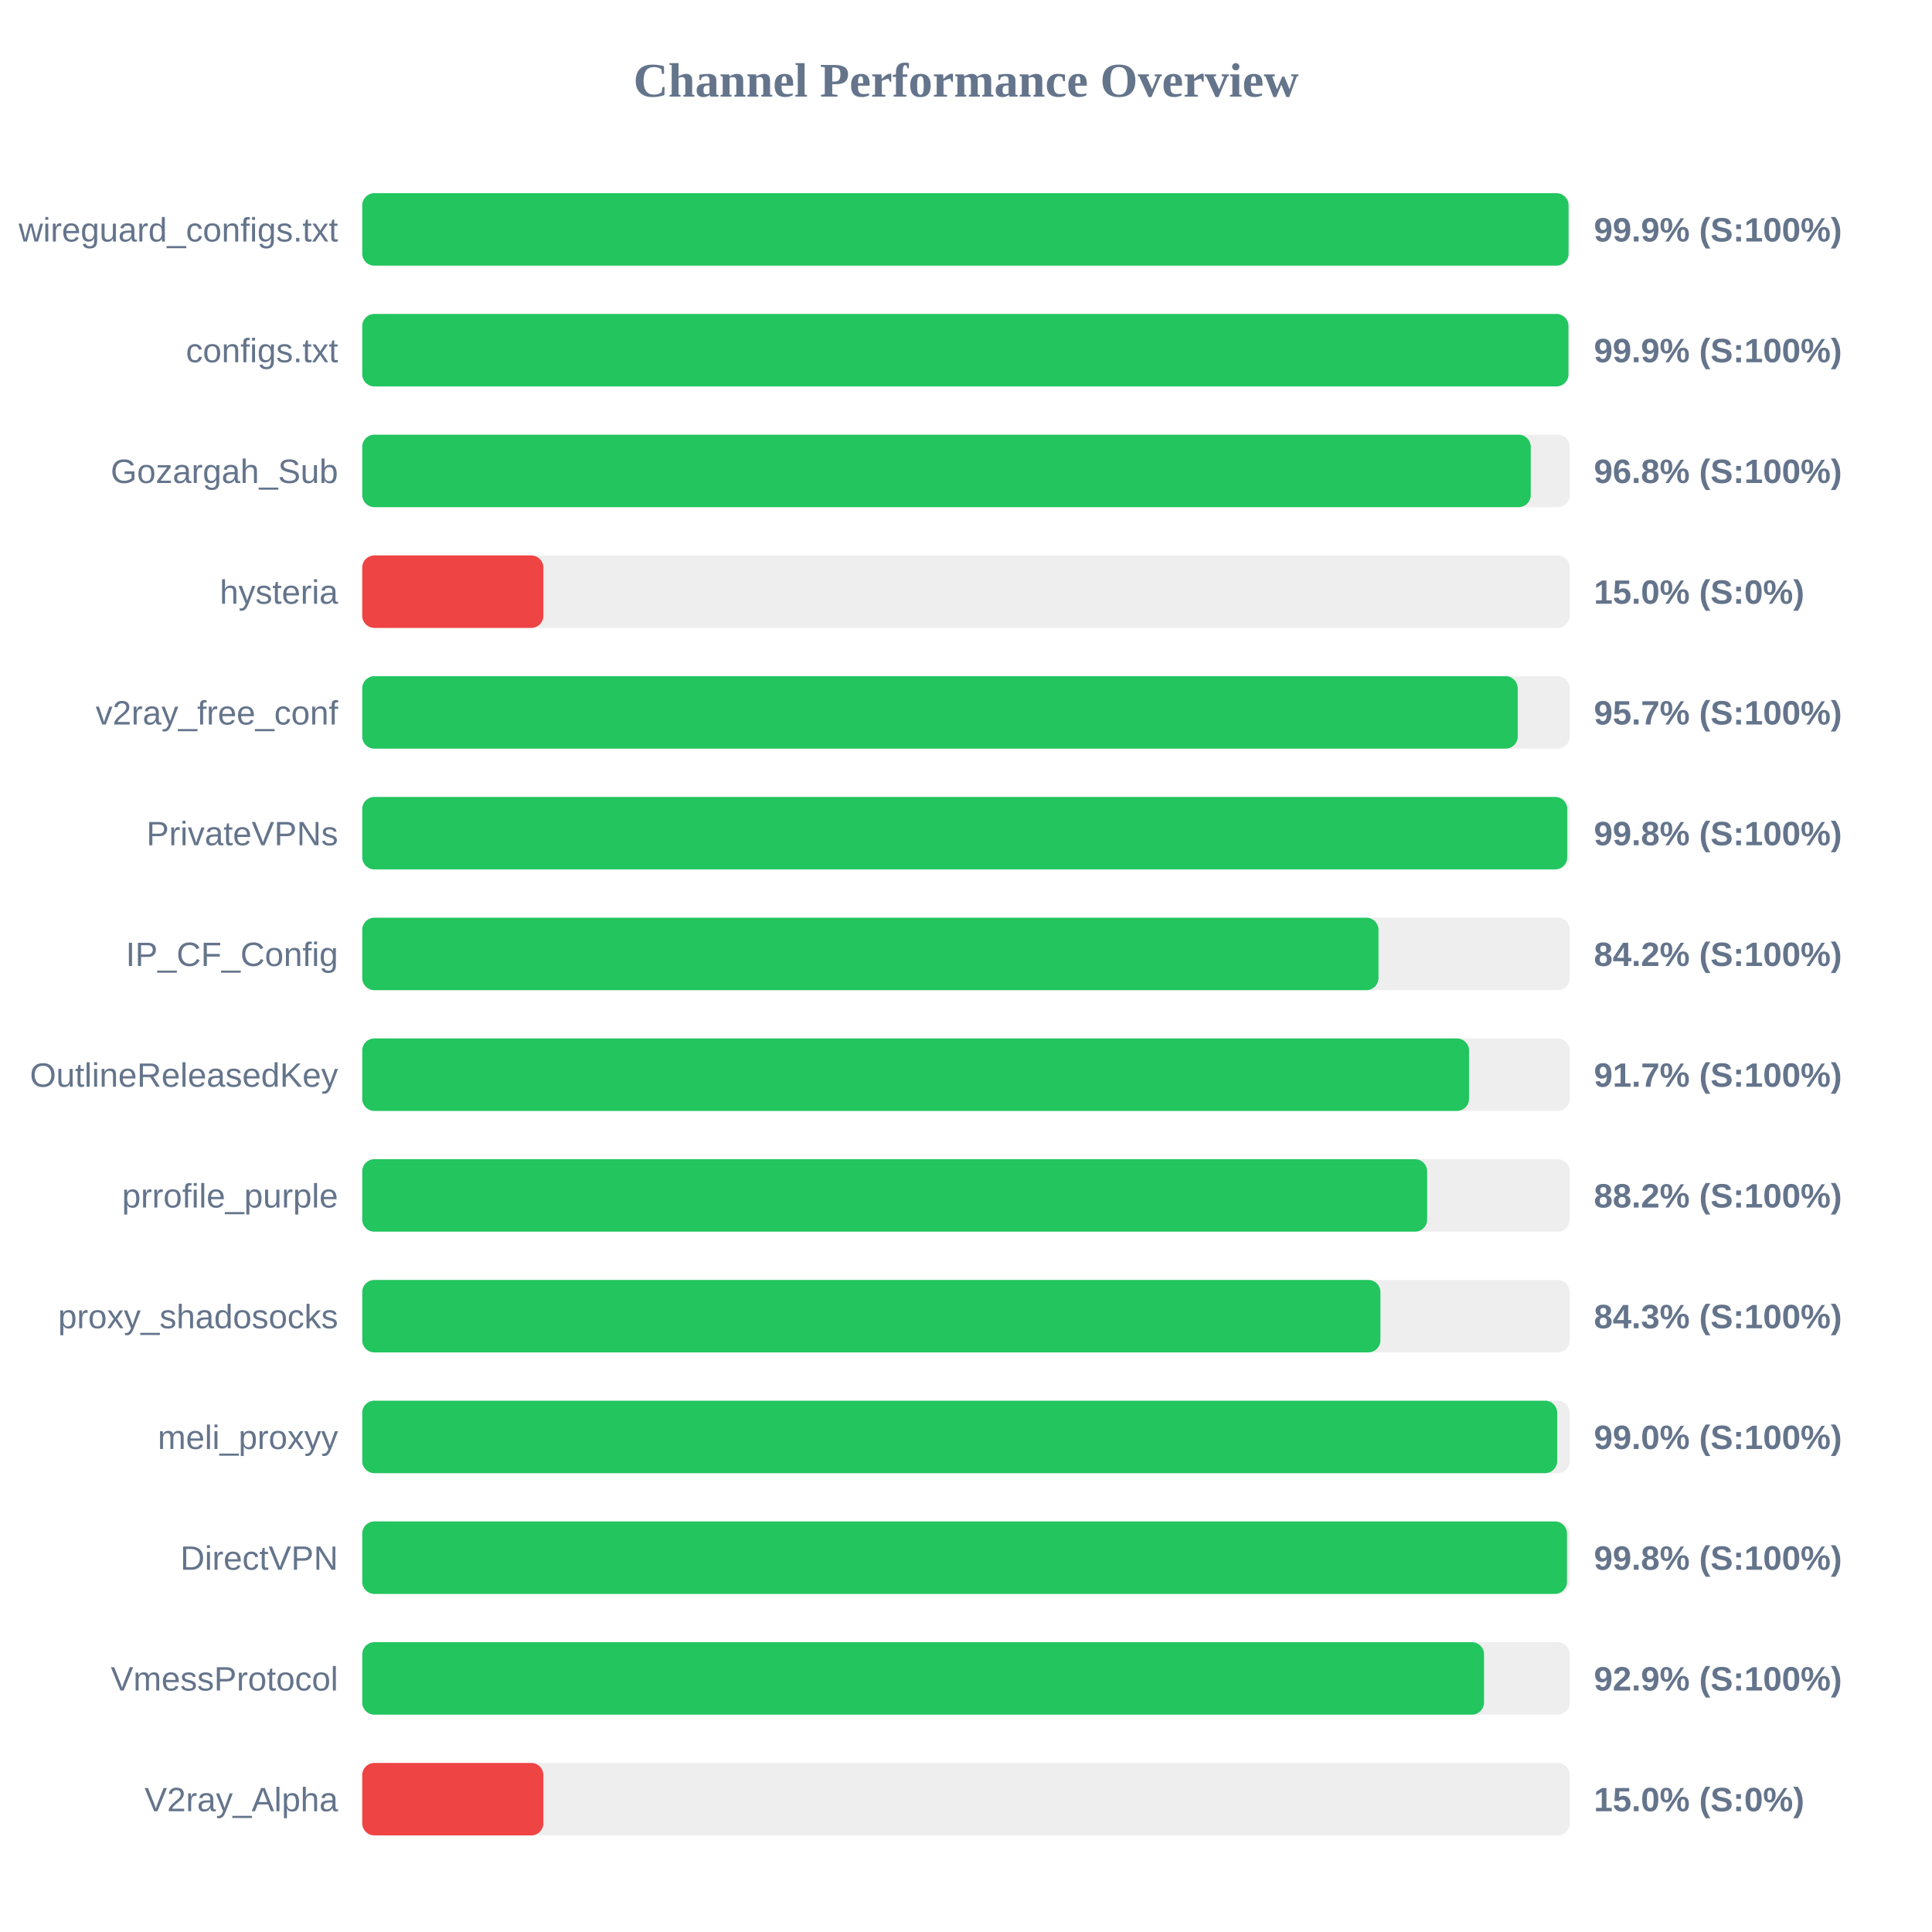
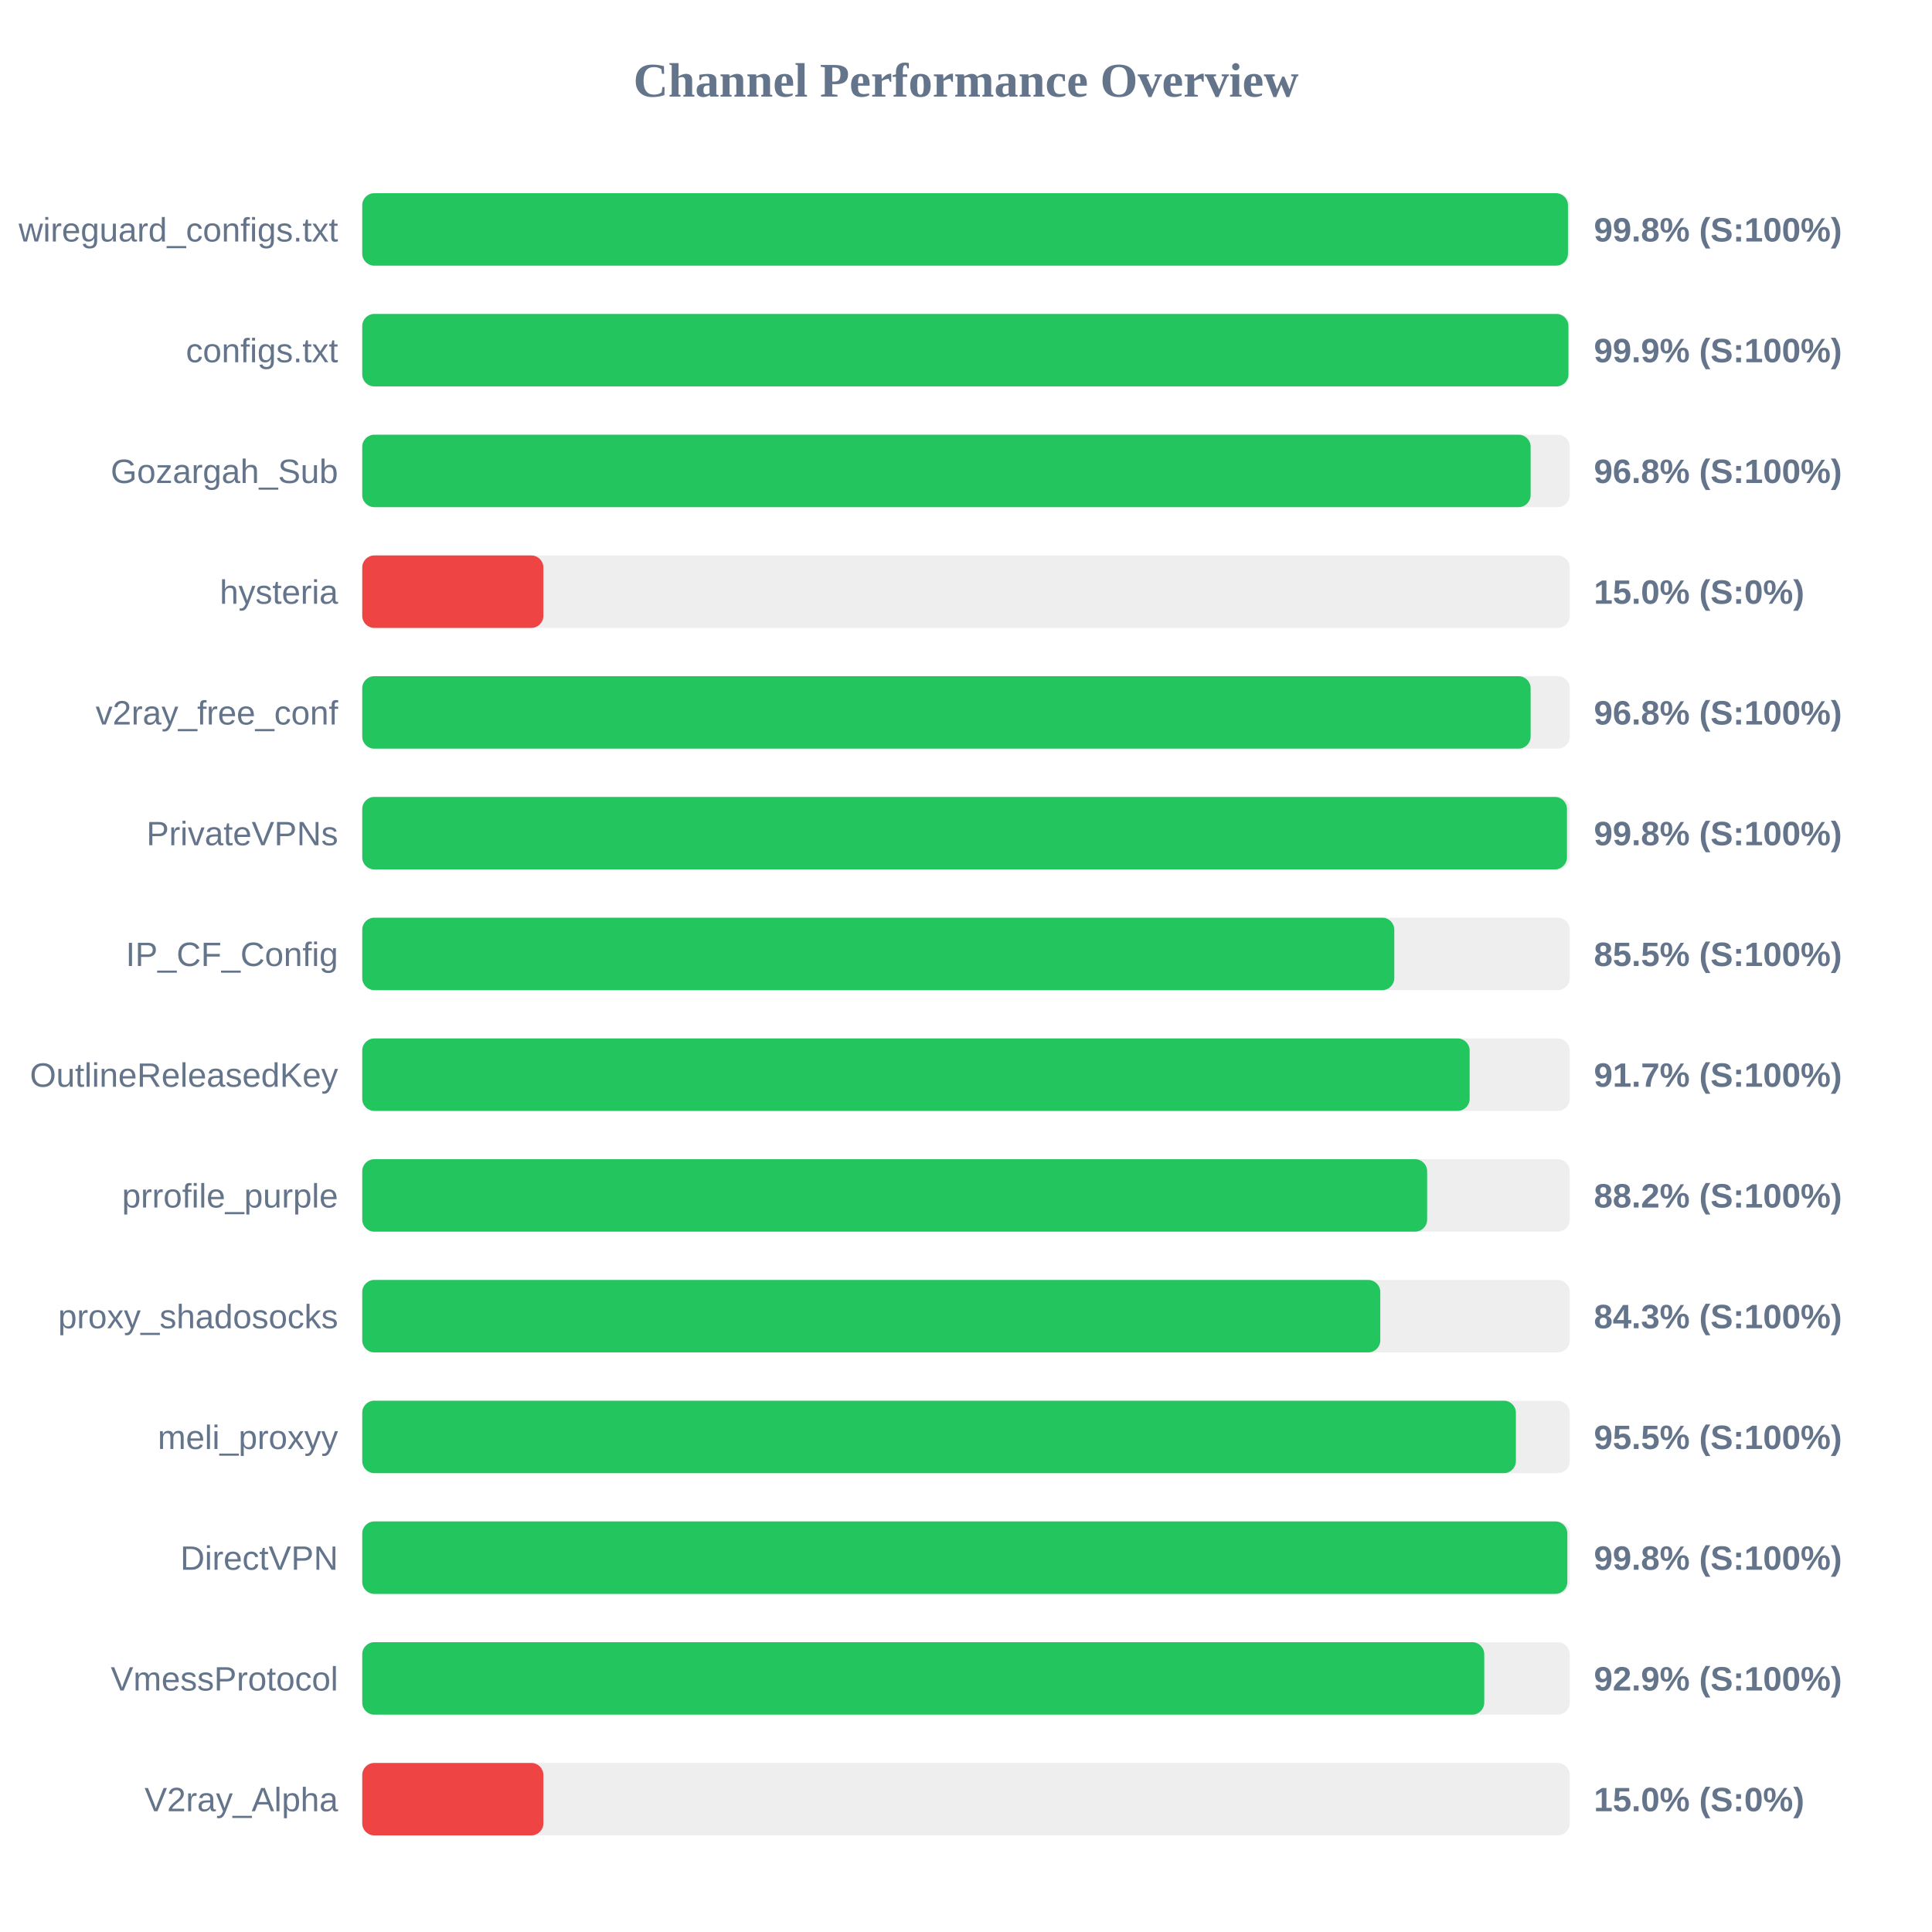
<svg xmlns="http://www.w3.org/2000/svg" width="800" height="800" version="1.1">
  <style>
        .row { font: 14px Arial; fill: #64748b; }
        .score { font: bold 14px Arial; fill: #64748b; }
    </style>
  <text x="400" y="40" text-anchor="middle" font-size="20px" font-weight="bold" fill="#64748b">Channel Performance Overview</text>
  <rect x="150" y="80" width="500" height="30" fill="#eee" rx="5" />
-   <rect x="150" y="80" width="499.5" height="30" fill="#22c55e" rx="5" />
+   <rect x="150" y="80" width="499.25" height="30" fill="#22c55e" rx="5" />
  <text x="140" y="100" text-anchor="end" class="row">wireguard_configs.txt</text>
-   <text x="660" y="100" text-anchor="start" class="score">99.9% (S:100%)</text>
+   <text x="660" y="100" text-anchor="start" class="score">99.8% (S:100%)</text>
  <rect x="150" y="130" width="500" height="30" fill="#eee" rx="5" />
  <rect x="150" y="130" width="499.45" height="30" fill="#22c55e" rx="5" />
  <text x="140" y="150" text-anchor="end" class="row">configs.txt</text>
  <text x="660" y="150" text-anchor="start" class="score">99.9% (S:100%)</text>
  <rect x="150" y="180" width="500" height="30" fill="#eee" rx="5" />
-   <rect x="150" y="180" width="483.85" height="30" fill="#22c55e" rx="5" />
+   <rect x="150" y="180" width="483.8" height="30" fill="#22c55e" rx="5" />
  <text x="140" y="200" text-anchor="end" class="row">Gozargah_Sub</text>
  <text x="660" y="200" text-anchor="start" class="score">96.8% (S:100%)</text>
  <rect x="150" y="230" width="500" height="30" fill="#eee" rx="5" />
  <rect x="150" y="230" width="75.0" height="30" fill="#ef4444" rx="5" />
  <text x="140" y="250" text-anchor="end" class="row">hysteria</text>
  <text x="660" y="250" text-anchor="start" class="score">15.0% (S:0%)</text>
  <rect x="150" y="280" width="500" height="30" fill="#eee" rx="5" />
-   <rect x="150" y="280" width="478.45" height="30" fill="#22c55e" rx="5" />
+   <rect x="150" y="280" width="483.8" height="30" fill="#22c55e" rx="5" />
  <text x="140" y="300" text-anchor="end" class="row">v2ray_free_conf</text>
-   <text x="660" y="300" text-anchor="start" class="score">95.7% (S:100%)</text>
+   <text x="660" y="300" text-anchor="start" class="score">96.8% (S:100%)</text>
  <rect x="150" y="330" width="500" height="30" fill="#eee" rx="5" />
-   <rect x="150" y="330" width="498.95" height="30" fill="#22c55e" rx="5" />
+   <rect x="150" y="330" width="498.85" height="30" fill="#22c55e" rx="5" />
  <text x="140" y="350" text-anchor="end" class="row">PrivateVPNs</text>
  <text x="660" y="350" text-anchor="start" class="score">99.8% (S:100%)</text>
  <rect x="150" y="380" width="500" height="30" fill="#eee" rx="5" />
-   <rect x="150" y="380" width="420.8" height="30" fill="#22c55e" rx="5" />
+   <rect x="150" y="380" width="427.35" height="30" fill="#22c55e" rx="5" />
  <text x="140" y="400" text-anchor="end" class="row">IP_CF_Config</text>
-   <text x="660" y="400" text-anchor="start" class="score">84.2% (S:100%)</text>
+   <text x="660" y="400" text-anchor="start" class="score">85.5% (S:100%)</text>
  <rect x="150" y="430" width="500" height="30" fill="#eee" rx="5" />
-   <rect x="150" y="430" width="458.3" height="30" fill="#22c55e" rx="5" />
+   <rect x="150" y="430" width="458.55" height="30" fill="#22c55e" rx="5" />
  <text x="140" y="450" text-anchor="end" class="row">OutlineReleasedKey</text>
  <text x="660" y="450" text-anchor="start" class="score">91.7% (S:100%)</text>
  <rect x="150" y="480" width="500" height="30" fill="#eee" rx="5" />
  <rect x="150" y="480" width="440.95" height="30" fill="#22c55e" rx="5" />
  <text x="140" y="500" text-anchor="end" class="row">prrofile_purple</text>
  <text x="660" y="500" text-anchor="start" class="score">88.2% (S:100%)</text>
  <rect x="150" y="530" width="500" height="30" fill="#eee" rx="5" />
-   <rect x="150" y="530" width="421.6" height="30" fill="#22c55e" rx="5" />
+   <rect x="150" y="530" width="421.55" height="30" fill="#22c55e" rx="5" />
  <text x="140" y="550" text-anchor="end" class="row">proxy_shadosocks</text>
  <text x="660" y="550" text-anchor="start" class="score">84.3% (S:100%)</text>
  <rect x="150" y="580" width="500" height="30" fill="#eee" rx="5" />
-   <rect x="150" y="580" width="494.8" height="30" fill="#22c55e" rx="5" />
+   <rect x="150" y="580" width="477.7" height="30" fill="#22c55e" rx="5" />
  <text x="140" y="600" text-anchor="end" class="row">meli_proxyy</text>
-   <text x="660" y="600" text-anchor="start" class="score">99.0% (S:100%)</text>
+   <text x="660" y="600" text-anchor="start" class="score">95.5% (S:100%)</text>
  <rect x="150" y="630" width="500" height="30" fill="#eee" rx="5" />
-   <rect x="150" y="630" width="498.85" height="30" fill="#22c55e" rx="5" />
+   <rect x="150" y="630" width="499.0" height="30" fill="#22c55e" rx="5" />
  <text x="140" y="650" text-anchor="end" class="row">DirectVPN</text>
  <text x="660" y="650" text-anchor="start" class="score">99.8% (S:100%)</text>
  <rect x="150" y="680" width="500" height="30" fill="#eee" rx="5" />
-   <rect x="150" y="680" width="464.5" height="30" fill="#22c55e" rx="5" />
+   <rect x="150" y="680" width="464.6" height="30" fill="#22c55e" rx="5" />
  <text x="140" y="700" text-anchor="end" class="row">VmessProtocol</text>
  <text x="660" y="700" text-anchor="start" class="score">92.9% (S:100%)</text>
  <rect x="150" y="730" width="500" height="30" fill="#eee" rx="5" />
  <rect x="150" y="730" width="75.0" height="30" fill="#ef4444" rx="5" />
  <text x="140" y="750" text-anchor="end" class="row">V2ray_Alpha</text>
  <text x="660" y="750" text-anchor="start" class="score">15.0% (S:0%)</text>
</svg>
